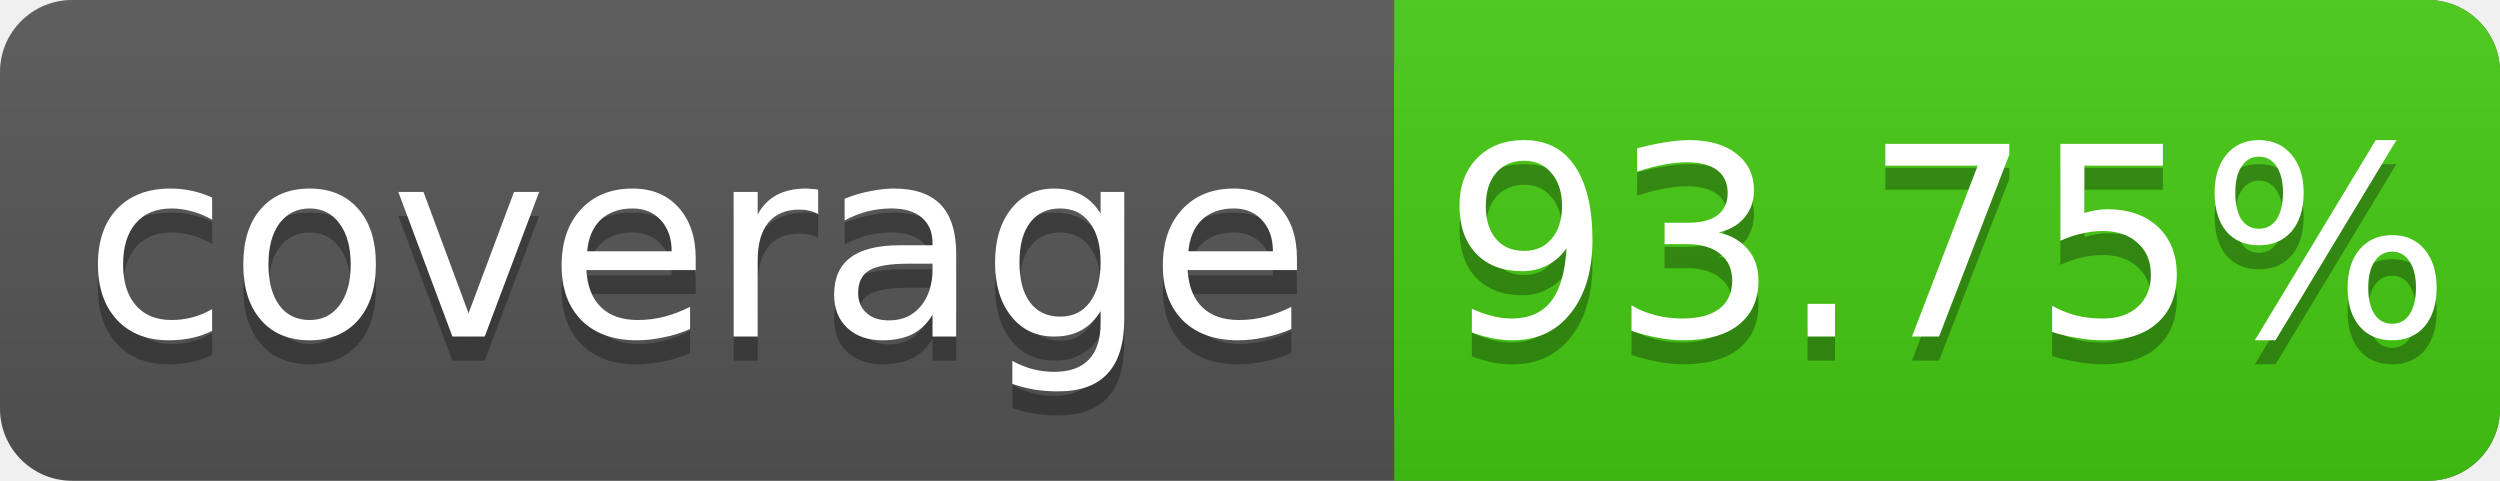
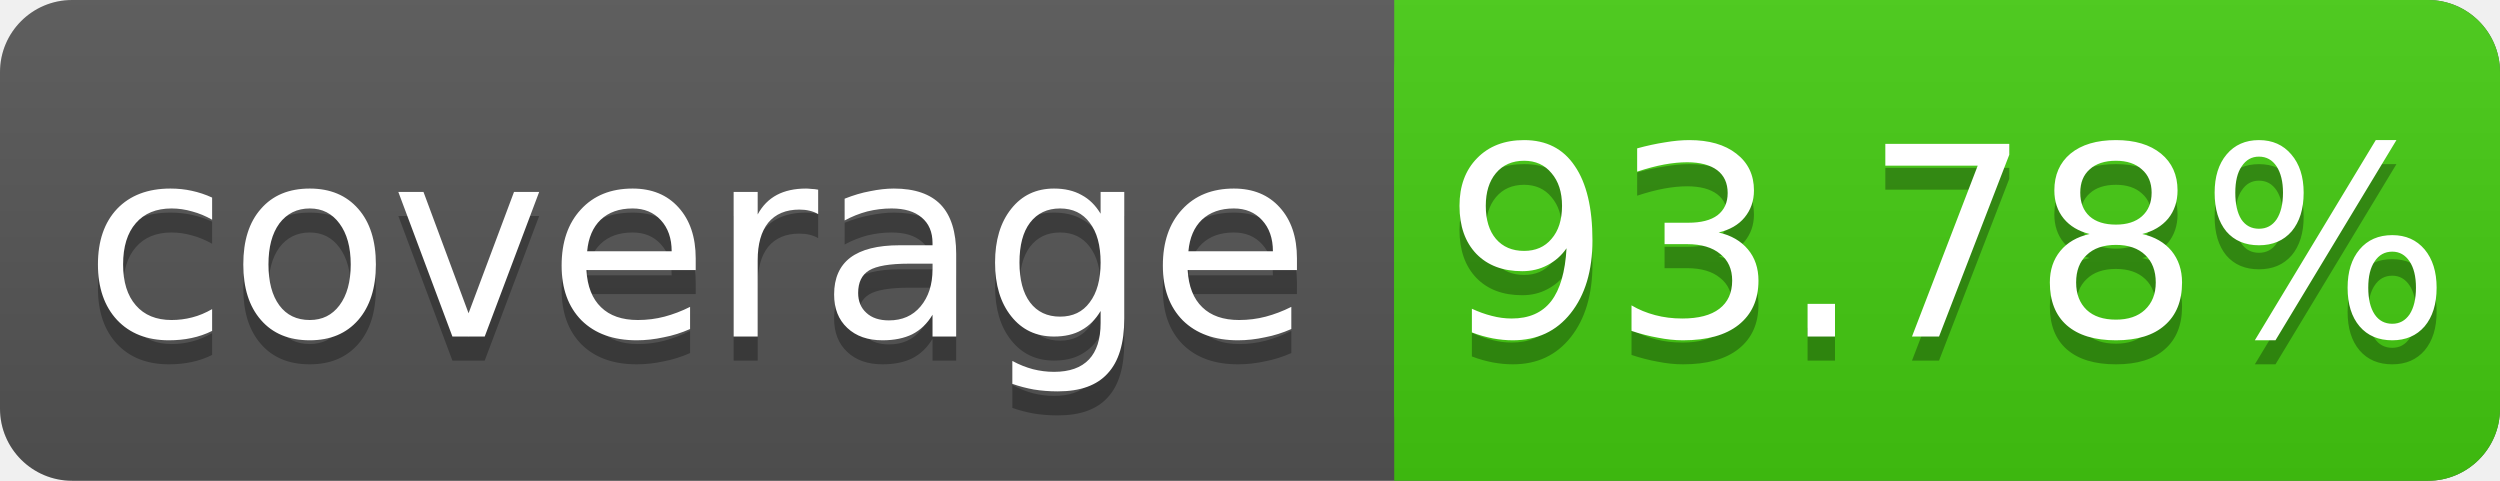
<svg xmlns="http://www.w3.org/2000/svg" width="104" height="20">
  <linearGradient id="s" x2="0" y2="100%">
    <stop offset="0" stop-color="#bbb" stop-opacity=".1" />
    <stop offset="1" stop-opacity=".1" />
  </linearGradient>
  <rect rx="3" width="104" height="20" fill="#555" />
  <rect rx="3" x="58" width="46" height="20" fill="#4c1" />
  <rect x="58" width="4" height="20" fill="#4c1" />
  <rect rx="3" width="104" height="20" fill="url(#s)" />
  <g fill="#fff" text-anchor="middle" font-family="DejaVu Sans,Verdana,Geneva,sans-serif" font-size="11">
    <text x="29" y="15" fill="#010101" fill-opacity=".3">coverage</text>
    <text x="29" y="14">coverage</text>
-     <text x="81" y="15" fill="#010101" fill-opacity=".3">93.75%</text>
-     <text x="81" y="14">93.75%</text>
+     <text x="81" y="15" fill="#010101" fill-opacity=".3">93.78%</text>
+     <text x="81" y="14">93.78%</text>
  </g>
</svg>
